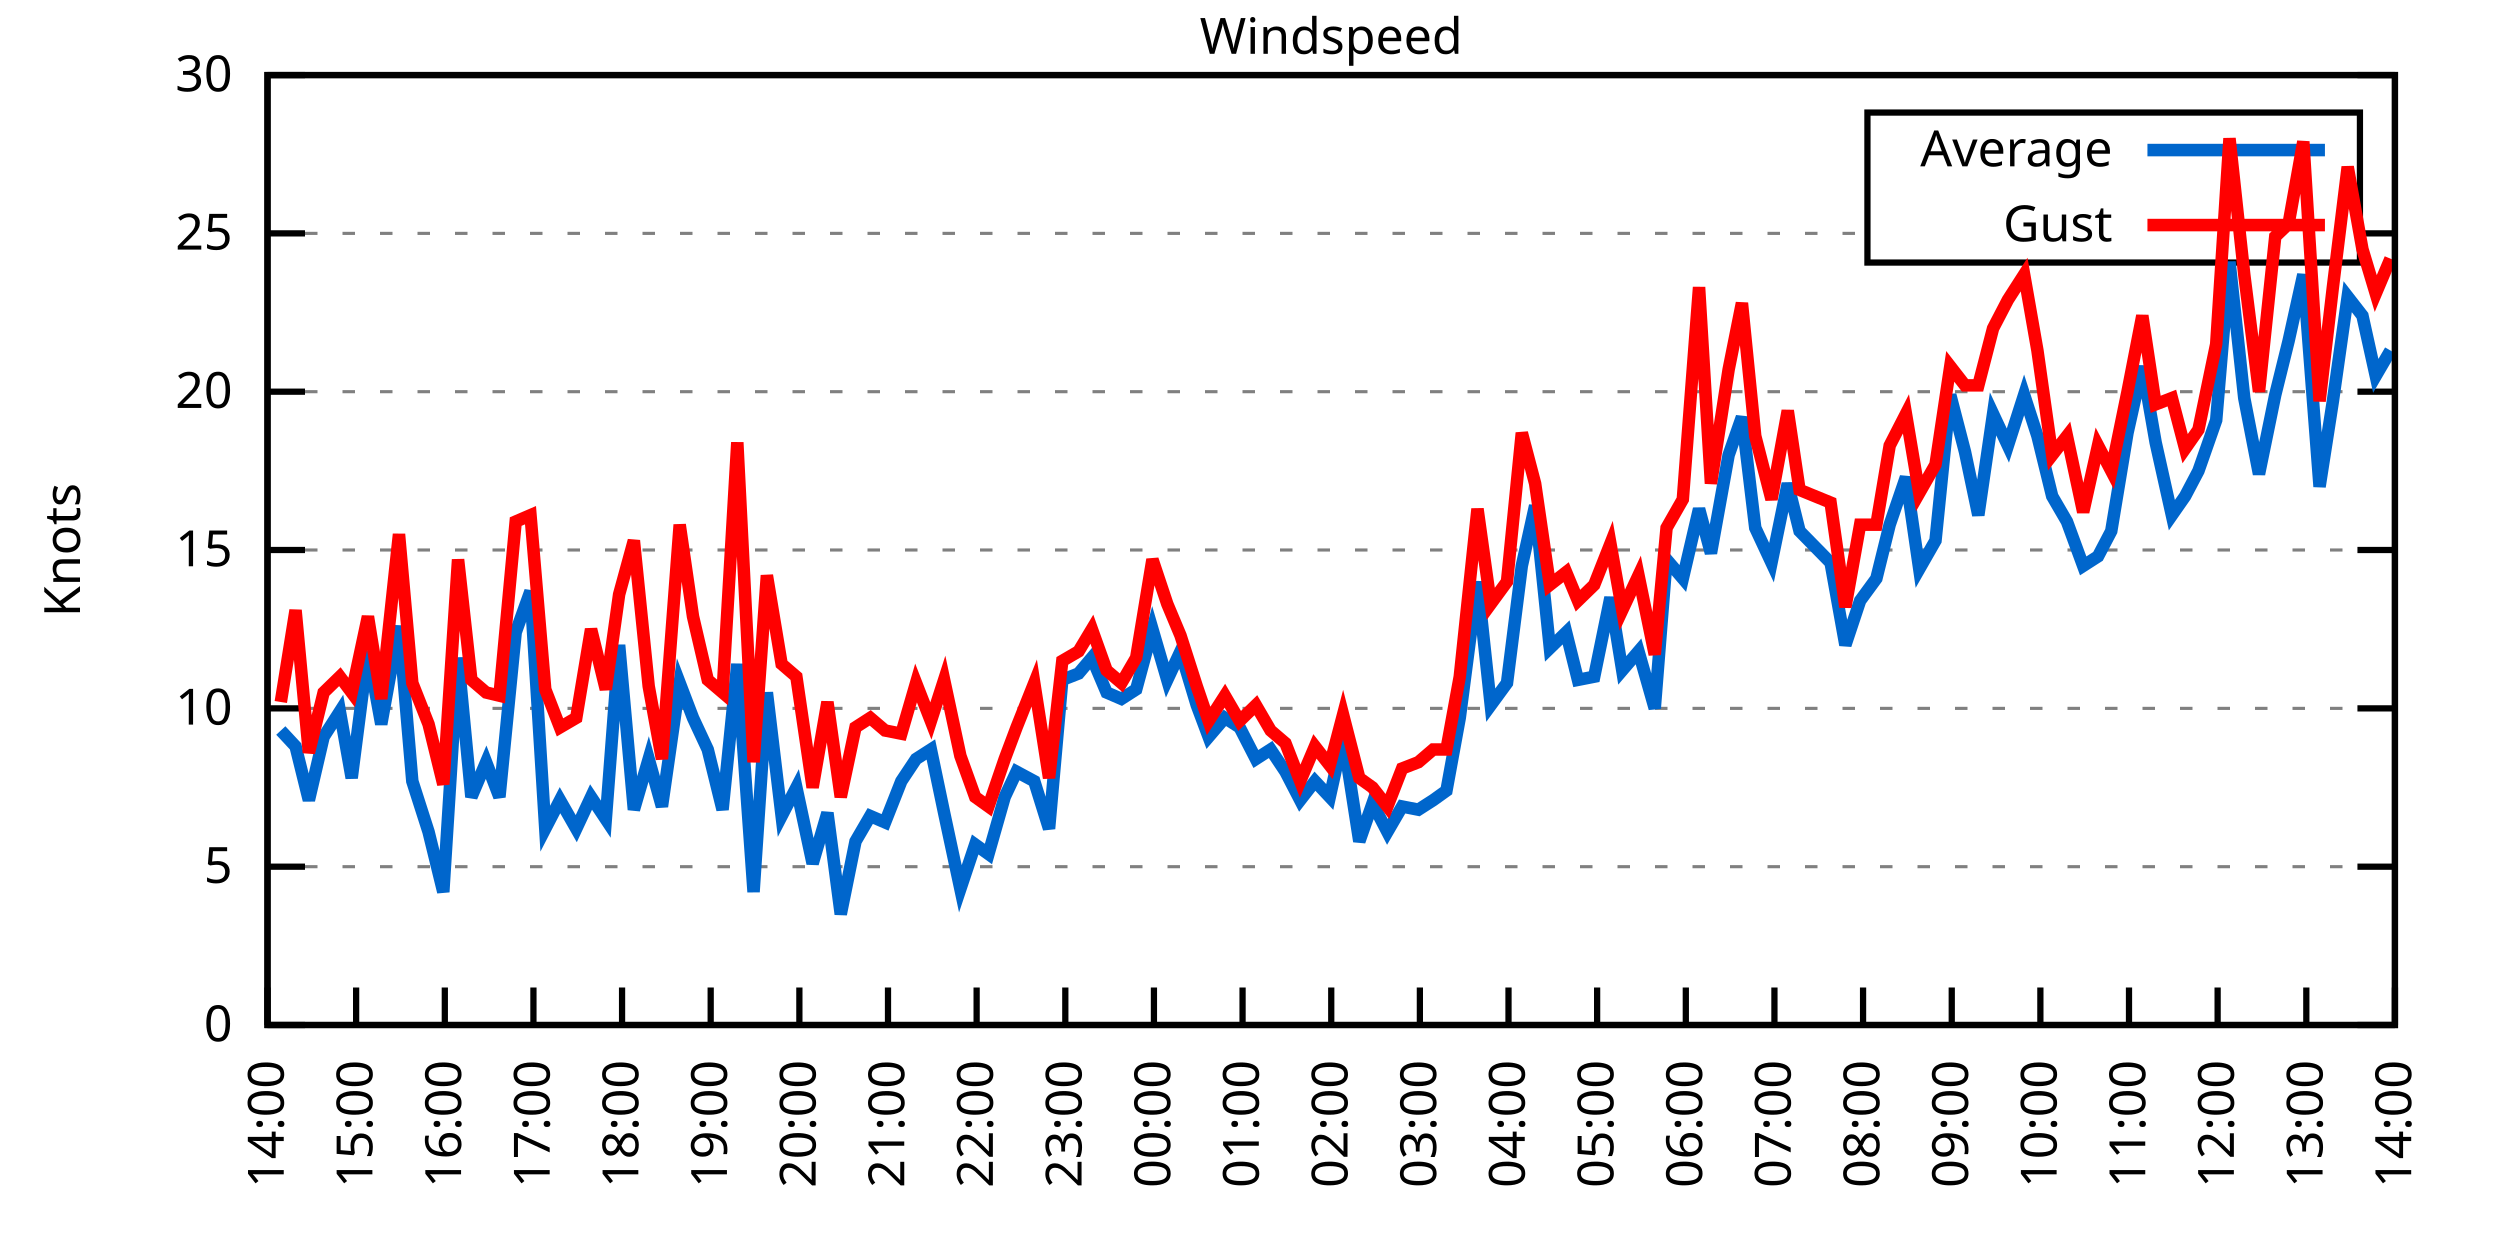
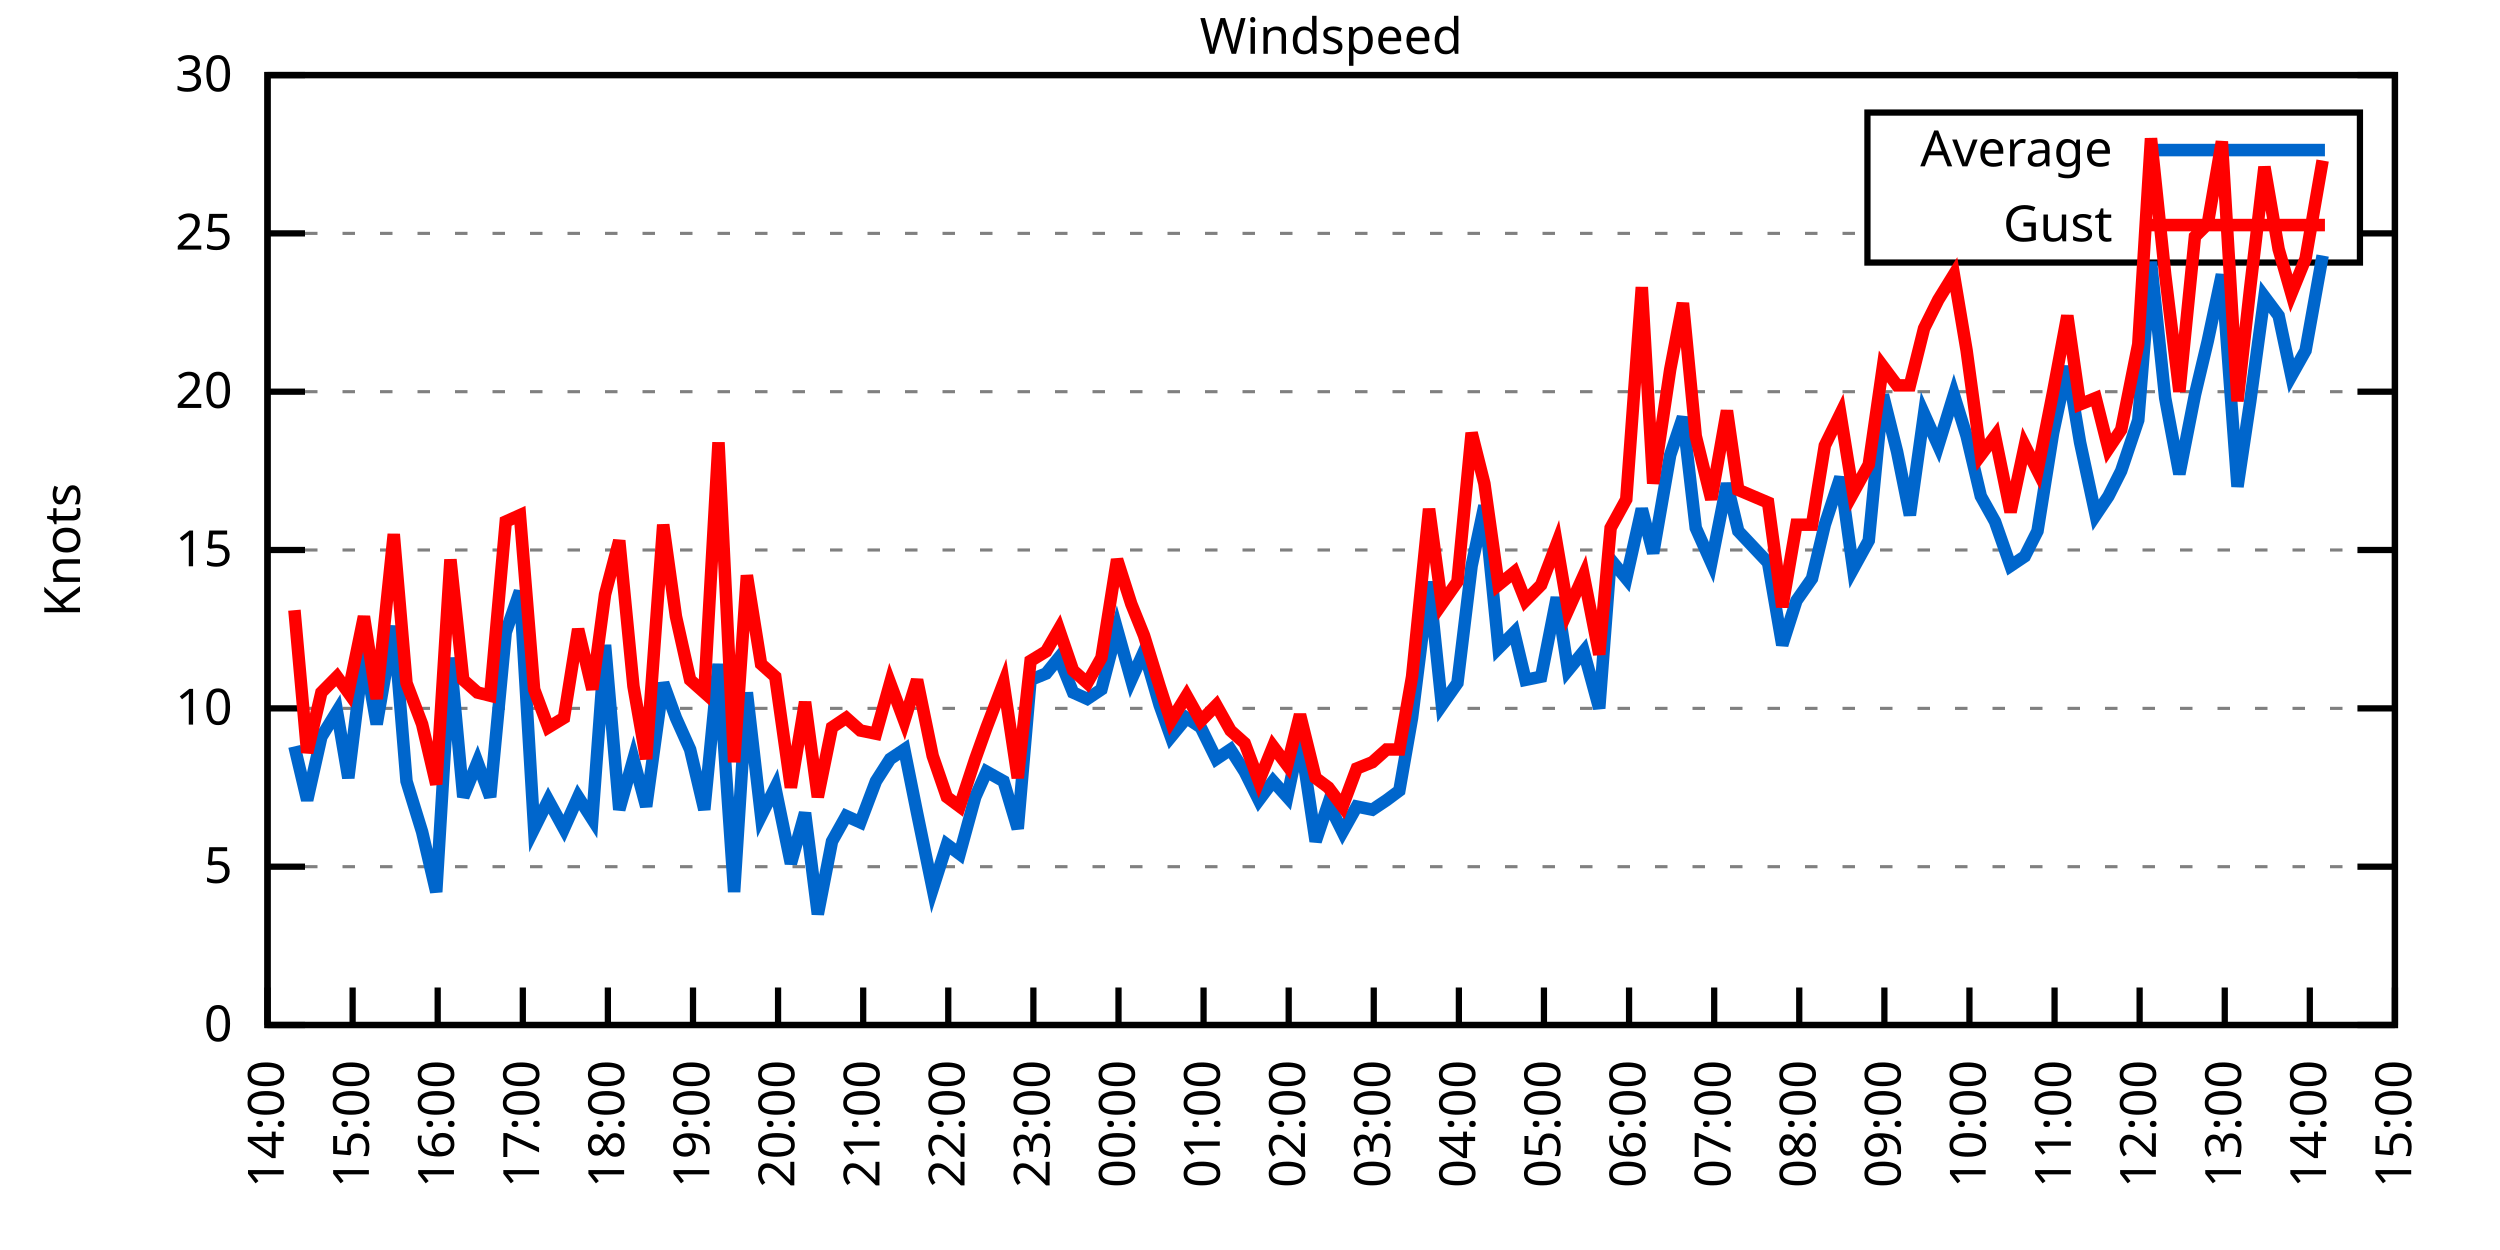
<svg xmlns="http://www.w3.org/2000/svg" xmlns:xlink="http://www.w3.org/1999/xlink" width="400" height="200" viewBox="0 0 400 200">
  <g id="gnuplot_canvas">
    <rect x="0" y="0" width="400" height="200" fill="none" />
    <defs>
      <circle id="gpDot" r="0.5" stroke-width="0.5" stroke="currentColor" />
      <path id="gpPt0" stroke-width="0.333" stroke="currentColor" d="M-1,0 h2 M0,-1 v2" />
      <path id="gpPt1" stroke-width="0.333" stroke="currentColor" d="M-1,-1 L1,1 M1,-1 L-1,1" />
      <path id="gpPt2" stroke-width="0.333" stroke="currentColor" d="M-1,0 L1,0 M0,-1 L0,1 M-1,-1 L1,1 M-1,1 L1,-1" />
      <rect id="gpPt3" stroke-width="0.333" stroke="currentColor" x="-1" y="-1" width="2" height="2" />
      <rect id="gpPt4" stroke-width="0.333" stroke="currentColor" fill="currentColor" x="-1" y="-1" width="2" height="2" />
      <circle id="gpPt5" stroke-width="0.333" stroke="currentColor" cx="0" cy="0" r="1" />
      <use xlink:href="#gpPt5" id="gpPt6" fill="currentColor" stroke="none" />
      <path id="gpPt7" stroke-width="0.333" stroke="currentColor" d="M0,-1.33 L-1.33,0.67 L1.33,0.67 z" />
      <use xlink:href="#gpPt7" id="gpPt8" fill="currentColor" stroke="none" />
      <use xlink:href="#gpPt7" id="gpPt9" stroke="currentColor" transform="rotate(180)" />
      <use xlink:href="#gpPt9" id="gpPt10" fill="currentColor" stroke="none" />
      <use xlink:href="#gpPt3" id="gpPt11" stroke="currentColor" transform="rotate(45)" />
      <use xlink:href="#gpPt11" id="gpPt12" fill="currentColor" stroke="none" />
      <path id="gpPt13" stroke-width="0.333" stroke="currentColor" d="M0,1.330 L1.265,0.411 L0.782,-1.067 L-0.782,-1.076 L-1.265,0.411 z" />
      <use xlink:href="#gpPt13" id="gpPt14" fill="currentColor" stroke="none" />
      <filter id="textbox" filterUnits="objectBoundingBox" x="0" y="0" height="1" width="1">
        <feFlood flood-color="white" flood-opacity="1" result="bgnd" />
        <feComposite in="SourceGraphic" in2="bgnd" operator="atop" />
      </filter>
      <filter id="greybox" filterUnits="objectBoundingBox" x="0" y="0" height="1" width="1">
        <feFlood flood-color="lightgrey" flood-opacity="1" result="grey" />
        <feComposite in="SourceGraphic" in2="grey" operator="atop" />
      </filter>
    </defs>
    <g fill="none" color="white" stroke="currentColor" stroke-width="1.00" stroke-linecap="butt" stroke-linejoin="miter">
</g>
    <g fill="none" color="black" stroke="currentColor" stroke-width="1.00" stroke-linecap="butt" stroke-linejoin="miter">
      <g stroke="none" shape-rendering="crispEdges">
        <polygon fill="rgb(255, 255, 255)" points="42.80,164.00 383.18,164.00 383.18,12.02 42.80,12.02 " />
      </g>
    </g>
    <g fill="none" color="black" stroke="currentColor" stroke-width="1.00" stroke-linecap="butt" stroke-linejoin="miter">
</g>
    <g fill="none" color="black" stroke="black" stroke-width="0.50" stroke-linecap="butt" stroke-linejoin="miter">
</g>
    <g fill="none" color="gray" stroke="currentColor" stroke-width="0.50" stroke-linecap="butt" stroke-linejoin="miter">
      <path stroke="gray" stroke-dasharray="2,4" class="gridline" d="M42.80,164.00 L383.19,164.00  " />
    </g>
    <g fill="none" color="gray" stroke="gray" stroke-width="1.00" stroke-linecap="butt" stroke-linejoin="miter">
</g>
    <g fill="none" color="black" stroke="currentColor" stroke-width="1.00" stroke-linecap="butt" stroke-linejoin="miter">
      <path stroke="black" d="M42.80,164.00 L48.80,164.00 M383.19,164.00 L377.19,164.00  " />
      <g transform="translate(37.20,166.60)" stroke="none" fill="black" font-family="Sans" font-size="8.00" text-anchor="end">
        <text>
          <tspan font-family="Sans"> 0</tspan>
        </text>
      </g>
    </g>
    <g fill="none" color="black" stroke="currentColor" stroke-width="1.00" stroke-linecap="butt" stroke-linejoin="miter">
</g>
    <g fill="none" color="black" stroke="black" stroke-width="0.50" stroke-linecap="butt" stroke-linejoin="miter">
</g>
    <g fill="none" color="gray" stroke="currentColor" stroke-width="0.50" stroke-linecap="butt" stroke-linejoin="miter">
      <path stroke="gray" stroke-dasharray="2,4" class="gridline" d="M42.80,138.67 L383.19,138.67  " />
    </g>
    <g fill="none" color="gray" stroke="gray" stroke-width="1.00" stroke-linecap="butt" stroke-linejoin="miter">
</g>
    <g fill="none" color="black" stroke="currentColor" stroke-width="1.00" stroke-linecap="butt" stroke-linejoin="miter">
      <path stroke="black" d="M42.80,138.67 L48.80,138.67 M383.19,138.67 L377.19,138.67  " />
      <g transform="translate(37.20,141.27)" stroke="none" fill="black" font-family="Sans" font-size="8.00" text-anchor="end">
        <text>
          <tspan font-family="Sans"> 5</tspan>
        </text>
      </g>
    </g>
    <g fill="none" color="black" stroke="currentColor" stroke-width="1.00" stroke-linecap="butt" stroke-linejoin="miter">
</g>
    <g fill="none" color="black" stroke="black" stroke-width="0.50" stroke-linecap="butt" stroke-linejoin="miter">
</g>
    <g fill="none" color="gray" stroke="currentColor" stroke-width="0.50" stroke-linecap="butt" stroke-linejoin="miter">
      <path stroke="gray" stroke-dasharray="2,4" class="gridline" d="M42.80,113.34 L383.19,113.34  " />
    </g>
    <g fill="none" color="gray" stroke="gray" stroke-width="1.00" stroke-linecap="butt" stroke-linejoin="miter">
</g>
    <g fill="none" color="black" stroke="currentColor" stroke-width="1.00" stroke-linecap="butt" stroke-linejoin="miter">
      <path stroke="black" d="M42.80,113.34 L48.80,113.34 M383.19,113.34 L377.19,113.34  " />
      <g transform="translate(37.20,115.94)" stroke="none" fill="black" font-family="Sans" font-size="8.00" text-anchor="end">
        <text>
          <tspan font-family="Sans"> 10</tspan>
        </text>
      </g>
    </g>
    <g fill="none" color="black" stroke="currentColor" stroke-width="1.00" stroke-linecap="butt" stroke-linejoin="miter">
</g>
    <g fill="none" color="black" stroke="black" stroke-width="0.50" stroke-linecap="butt" stroke-linejoin="miter">
</g>
    <g fill="none" color="gray" stroke="currentColor" stroke-width="0.50" stroke-linecap="butt" stroke-linejoin="miter">
      <path stroke="gray" stroke-dasharray="2,4" class="gridline" d="M42.80,88.00 L383.19,88.00  " />
    </g>
    <g fill="none" color="gray" stroke="gray" stroke-width="1.00" stroke-linecap="butt" stroke-linejoin="miter">
</g>
    <g fill="none" color="black" stroke="currentColor" stroke-width="1.00" stroke-linecap="butt" stroke-linejoin="miter">
      <path stroke="black" d="M42.80,88.00 L48.80,88.00 M383.19,88.00 L377.19,88.00  " />
      <g transform="translate(37.20,90.60)" stroke="none" fill="black" font-family="Sans" font-size="8.00" text-anchor="end">
        <text>
          <tspan font-family="Sans"> 15</tspan>
        </text>
      </g>
    </g>
    <g fill="none" color="black" stroke="currentColor" stroke-width="1.00" stroke-linecap="butt" stroke-linejoin="miter">
</g>
    <g fill="none" color="black" stroke="black" stroke-width="0.50" stroke-linecap="butt" stroke-linejoin="miter">
</g>
    <g fill="none" color="gray" stroke="currentColor" stroke-width="0.50" stroke-linecap="butt" stroke-linejoin="miter">
      <path stroke="gray" stroke-dasharray="2,4" class="gridline" d="M42.80,62.67 L383.19,62.67  " />
    </g>
    <g fill="none" color="gray" stroke="gray" stroke-width="1.00" stroke-linecap="butt" stroke-linejoin="miter">
</g>
    <g fill="none" color="black" stroke="currentColor" stroke-width="1.00" stroke-linecap="butt" stroke-linejoin="miter">
      <path stroke="black" d="M42.80,62.67 L48.80,62.67 M383.19,62.67 L377.19,62.67  " />
      <g transform="translate(37.20,65.27)" stroke="none" fill="black" font-family="Sans" font-size="8.00" text-anchor="end">
        <text>
          <tspan font-family="Sans"> 20</tspan>
        </text>
      </g>
    </g>
    <g fill="none" color="black" stroke="currentColor" stroke-width="1.00" stroke-linecap="butt" stroke-linejoin="miter">
</g>
    <g fill="none" color="black" stroke="black" stroke-width="0.50" stroke-linecap="butt" stroke-linejoin="miter">
</g>
    <g fill="none" color="gray" stroke="currentColor" stroke-width="0.50" stroke-linecap="butt" stroke-linejoin="miter">
      <path stroke="gray" stroke-dasharray="2,4" class="gridline" d="M42.80,37.34 L298.79,37.34 M377.59,37.34 L383.19,37.34  " />
    </g>
    <g fill="none" color="gray" stroke="gray" stroke-width="1.00" stroke-linecap="butt" stroke-linejoin="miter">
</g>
    <g fill="none" color="black" stroke="currentColor" stroke-width="1.00" stroke-linecap="butt" stroke-linejoin="miter">
      <path stroke="black" d="M42.80,37.34 L48.80,37.34 M383.19,37.34 L377.19,37.34  " />
      <g transform="translate(37.20,39.94)" stroke="none" fill="black" font-family="Sans" font-size="8.00" text-anchor="end">
        <text>
          <tspan font-family="Sans"> 25</tspan>
        </text>
      </g>
    </g>
    <g fill="none" color="black" stroke="currentColor" stroke-width="1.00" stroke-linecap="butt" stroke-linejoin="miter">
</g>
    <g fill="none" color="black" stroke="black" stroke-width="0.50" stroke-linecap="butt" stroke-linejoin="miter">
</g>
    <g fill="none" color="gray" stroke="currentColor" stroke-width="0.50" stroke-linecap="butt" stroke-linejoin="miter">
      <path stroke="gray" stroke-dasharray="2,4" class="gridline" d="M42.80,12.01 L383.19,12.01  " />
    </g>
    <g fill="none" color="gray" stroke="gray" stroke-width="1.00" stroke-linecap="butt" stroke-linejoin="miter">
</g>
    <g fill="none" color="black" stroke="currentColor" stroke-width="1.00" stroke-linecap="butt" stroke-linejoin="miter">
      <path stroke="black" d="M42.80,12.01 L48.80,12.01 M383.19,12.01 L377.19,12.01  " />
      <g transform="translate(37.20,14.61)" stroke="none" fill="black" font-family="Sans" font-size="8.00" text-anchor="end">
        <text>
          <tspan font-family="Sans"> 30</tspan>
        </text>
      </g>
    </g>
    <g fill="none" color="black" stroke="currentColor" stroke-width="1.00" stroke-linecap="butt" stroke-linejoin="miter">
      <path stroke="black" d="M42.80,164.00 L42.80,158.00  " />
      <g transform="translate(45.40,169.60) rotate(270.00)" stroke="none" fill="black" font-family="Sans" font-size="8.00" text-anchor="end">
        <text>
          <tspan font-family="Sans">14:00</tspan>
        </text>
      </g>
    </g>
    <g fill="none" color="black" stroke="currentColor" stroke-width="1.00" stroke-linecap="butt" stroke-linejoin="miter">
-       <path stroke="black" d="M56.98,164.00 L56.98,158.00  " />
-       <g transform="translate(59.58,169.60) rotate(270.00)" stroke="none" fill="black" font-family="Sans" font-size="8.00" text-anchor="end">
+       <path stroke="black" d="M56.42,164.00 L56.42,158.00  " />
+       <g transform="translate(59.02,169.60) rotate(270.00)" stroke="none" fill="black" font-family="Sans" font-size="8.00" text-anchor="end">
        <text>
          <tspan font-family="Sans">15:00</tspan>
        </text>
      </g>
    </g>
    <g fill="none" color="black" stroke="currentColor" stroke-width="1.00" stroke-linecap="butt" stroke-linejoin="miter">
-       <path stroke="black" d="M71.17,164.00 L71.17,158.00  " />
-       <g transform="translate(73.77,169.60) rotate(270.00)" stroke="none" fill="black" font-family="Sans" font-size="8.00" text-anchor="end">
+       <path stroke="black" d="M70.03,164.00 L70.03,158.00  " />
+       <g transform="translate(72.63,169.60) rotate(270.00)" stroke="none" fill="black" font-family="Sans" font-size="8.00" text-anchor="end">
        <text>
          <tspan font-family="Sans">16:00</tspan>
        </text>
      </g>
    </g>
    <g fill="none" color="black" stroke="currentColor" stroke-width="1.00" stroke-linecap="butt" stroke-linejoin="miter">
-       <path stroke="black" d="M85.35,164.00 L85.35,158.00  " />
-       <g transform="translate(87.95,169.60) rotate(270.00)" stroke="none" fill="black" font-family="Sans" font-size="8.00" text-anchor="end">
+       <path stroke="black" d="M83.65,164.00 L83.65,158.00  " />
+       <g transform="translate(86.25,169.60) rotate(270.00)" stroke="none" fill="black" font-family="Sans" font-size="8.00" text-anchor="end">
        <text>
          <tspan font-family="Sans">17:00</tspan>
        </text>
      </g>
    </g>
    <g fill="none" color="black" stroke="currentColor" stroke-width="1.00" stroke-linecap="butt" stroke-linejoin="miter">
-       <path stroke="black" d="M99.53,164.00 L99.53,158.00  " />
-       <g transform="translate(102.13,169.60) rotate(270.00)" stroke="none" fill="black" font-family="Sans" font-size="8.00" text-anchor="end">
+       <path stroke="black" d="M97.26,164.00 L97.26,158.00  " />
+       <g transform="translate(99.86,169.60) rotate(270.00)" stroke="none" fill="black" font-family="Sans" font-size="8.00" text-anchor="end">
        <text>
          <tspan font-family="Sans">18:00</tspan>
        </text>
      </g>
    </g>
    <g fill="none" color="black" stroke="currentColor" stroke-width="1.00" stroke-linecap="butt" stroke-linejoin="miter">
-       <path stroke="black" d="M113.71,164.00 L113.71,158.00  " />
-       <g transform="translate(116.31,169.60) rotate(270.00)" stroke="none" fill="black" font-family="Sans" font-size="8.00" text-anchor="end">
+       <path stroke="black" d="M110.88,164.00 L110.88,158.00  " />
+       <g transform="translate(113.48,169.60) rotate(270.00)" stroke="none" fill="black" font-family="Sans" font-size="8.00" text-anchor="end">
        <text>
          <tspan font-family="Sans">19:00</tspan>
        </text>
      </g>
    </g>
    <g fill="none" color="black" stroke="currentColor" stroke-width="1.00" stroke-linecap="butt" stroke-linejoin="miter">
-       <path stroke="black" d="M127.90,164.00 L127.90,158.00  " />
-       <g transform="translate(130.50,169.60) rotate(270.00)" stroke="none" fill="black" font-family="Sans" font-size="8.00" text-anchor="end">
+       <path stroke="black" d="M124.49,164.00 L124.49,158.00  " />
+       <g transform="translate(127.09,169.60) rotate(270.00)" stroke="none" fill="black" font-family="Sans" font-size="8.00" text-anchor="end">
        <text>
          <tspan font-family="Sans">20:00</tspan>
        </text>
      </g>
    </g>
    <g fill="none" color="black" stroke="currentColor" stroke-width="1.00" stroke-linecap="butt" stroke-linejoin="miter">
-       <path stroke="black" d="M142.08,164.00 L142.08,158.00  " />
-       <g transform="translate(144.68,169.60) rotate(270.00)" stroke="none" fill="black" font-family="Sans" font-size="8.00" text-anchor="end">
+       <path stroke="black" d="M138.11,164.00 L138.11,158.00  " />
+       <g transform="translate(140.71,169.60) rotate(270.00)" stroke="none" fill="black" font-family="Sans" font-size="8.00" text-anchor="end">
        <text>
          <tspan font-family="Sans">21:00</tspan>
        </text>
      </g>
    </g>
    <g fill="none" color="black" stroke="currentColor" stroke-width="1.00" stroke-linecap="butt" stroke-linejoin="miter">
-       <path stroke="black" d="M156.26,164.00 L156.26,158.00  " />
-       <g transform="translate(158.86,169.60) rotate(270.00)" stroke="none" fill="black" font-family="Sans" font-size="8.00" text-anchor="end">
+       <path stroke="black" d="M151.72,164.00 L151.72,158.00  " />
+       <g transform="translate(154.32,169.60) rotate(270.00)" stroke="none" fill="black" font-family="Sans" font-size="8.00" text-anchor="end">
        <text>
          <tspan font-family="Sans">22:00</tspan>
        </text>
      </g>
    </g>
    <g fill="none" color="black" stroke="currentColor" stroke-width="1.00" stroke-linecap="butt" stroke-linejoin="miter">
-       <path stroke="black" d="M170.45,164.00 L170.45,158.00  " />
-       <g transform="translate(173.05,169.60) rotate(270.00)" stroke="none" fill="black" font-family="Sans" font-size="8.00" text-anchor="end">
+       <path stroke="black" d="M165.34,164.00 L165.34,158.00  " />
+       <g transform="translate(167.94,169.60) rotate(270.00)" stroke="none" fill="black" font-family="Sans" font-size="8.00" text-anchor="end">
        <text>
          <tspan font-family="Sans">23:00</tspan>
        </text>
      </g>
    </g>
    <g fill="none" color="black" stroke="currentColor" stroke-width="1.00" stroke-linecap="butt" stroke-linejoin="miter">
-       <path stroke="black" d="M184.63,164.00 L184.63,158.00  " />
-       <g transform="translate(187.23,169.60) rotate(270.00)" stroke="none" fill="black" font-family="Sans" font-size="8.00" text-anchor="end">
+       <path stroke="black" d="M178.96,164.00 L178.96,158.00  " />
+       <g transform="translate(181.56,169.60) rotate(270.00)" stroke="none" fill="black" font-family="Sans" font-size="8.00" text-anchor="end">
        <text>
          <tspan font-family="Sans">00:00</tspan>
        </text>
      </g>
    </g>
    <g fill="none" color="black" stroke="currentColor" stroke-width="1.00" stroke-linecap="butt" stroke-linejoin="miter">
-       <path stroke="black" d="M198.81,164.00 L198.81,158.00  " />
-       <g transform="translate(201.41,169.60) rotate(270.00)" stroke="none" fill="black" font-family="Sans" font-size="8.00" text-anchor="end">
+       <path stroke="black" d="M192.57,164.00 L192.57,158.00  " />
+       <g transform="translate(195.17,169.60) rotate(270.00)" stroke="none" fill="black" font-family="Sans" font-size="8.00" text-anchor="end">
        <text>
          <tspan font-family="Sans">01:00</tspan>
        </text>
      </g>
    </g>
    <g fill="none" color="black" stroke="currentColor" stroke-width="1.00" stroke-linecap="butt" stroke-linejoin="miter">
-       <path stroke="black" d="M213.00,164.00 L213.00,158.00  " />
-       <g transform="translate(215.60,169.60) rotate(270.00)" stroke="none" fill="black" font-family="Sans" font-size="8.00" text-anchor="end">
+       <path stroke="black" d="M206.19,164.00 L206.19,158.00  " />
+       <g transform="translate(208.79,169.60) rotate(270.00)" stroke="none" fill="black" font-family="Sans" font-size="8.00" text-anchor="end">
        <text>
          <tspan font-family="Sans">02:00</tspan>
        </text>
      </g>
    </g>
    <g fill="none" color="black" stroke="currentColor" stroke-width="1.00" stroke-linecap="butt" stroke-linejoin="miter">
-       <path stroke="black" d="M227.18,164.00 L227.18,158.00  " />
-       <g transform="translate(229.78,169.60) rotate(270.00)" stroke="none" fill="black" font-family="Sans" font-size="8.00" text-anchor="end">
+       <path stroke="black" d="M219.80,164.00 L219.80,158.00  " />
+       <g transform="translate(222.40,169.60) rotate(270.00)" stroke="none" fill="black" font-family="Sans" font-size="8.00" text-anchor="end">
        <text>
          <tspan font-family="Sans">03:00</tspan>
        </text>
      </g>
    </g>
    <g fill="none" color="black" stroke="currentColor" stroke-width="1.00" stroke-linecap="butt" stroke-linejoin="miter">
-       <path stroke="black" d="M241.36,164.00 L241.36,158.00  " />
-       <g transform="translate(243.96,169.60) rotate(270.00)" stroke="none" fill="black" font-family="Sans" font-size="8.00" text-anchor="end">
+       <path stroke="black" d="M233.42,164.00 L233.42,158.00  " />
+       <g transform="translate(236.02,169.60) rotate(270.00)" stroke="none" fill="black" font-family="Sans" font-size="8.00" text-anchor="end">
        <text>
          <tspan font-family="Sans">04:00</tspan>
        </text>
      </g>
    </g>
    <g fill="none" color="black" stroke="currentColor" stroke-width="1.00" stroke-linecap="butt" stroke-linejoin="miter">
-       <path stroke="black" d="M255.54,164.00 L255.54,158.00  " />
-       <g transform="translate(258.14,169.60) rotate(270.00)" stroke="none" fill="black" font-family="Sans" font-size="8.00" text-anchor="end">
+       <path stroke="black" d="M247.03,164.00 L247.03,158.00  " />
+       <g transform="translate(249.63,169.60) rotate(270.00)" stroke="none" fill="black" font-family="Sans" font-size="8.00" text-anchor="end">
        <text>
          <tspan font-family="Sans">05:00</tspan>
        </text>
      </g>
    </g>
    <g fill="none" color="black" stroke="currentColor" stroke-width="1.00" stroke-linecap="butt" stroke-linejoin="miter">
-       <path stroke="black" d="M269.73,164.00 L269.73,158.00  " />
-       <g transform="translate(272.33,169.60) rotate(270.00)" stroke="none" fill="black" font-family="Sans" font-size="8.00" text-anchor="end">
+       <path stroke="black" d="M260.65,164.00 L260.65,158.00  " />
+       <g transform="translate(263.25,169.60) rotate(270.00)" stroke="none" fill="black" font-family="Sans" font-size="8.00" text-anchor="end">
        <text>
          <tspan font-family="Sans">06:00</tspan>
        </text>
      </g>
    </g>
    <g fill="none" color="black" stroke="currentColor" stroke-width="1.00" stroke-linecap="butt" stroke-linejoin="miter">
-       <path stroke="black" d="M283.91,164.00 L283.91,158.00  " />
-       <g transform="translate(286.51,169.60) rotate(270.00)" stroke="none" fill="black" font-family="Sans" font-size="8.00" text-anchor="end">
+       <path stroke="black" d="M274.27,164.00 L274.27,158.00  " />
+       <g transform="translate(276.87,169.60) rotate(270.00)" stroke="none" fill="black" font-family="Sans" font-size="8.00" text-anchor="end">
        <text>
          <tspan font-family="Sans">07:00</tspan>
        </text>
      </g>
    </g>
    <g fill="none" color="black" stroke="currentColor" stroke-width="1.00" stroke-linecap="butt" stroke-linejoin="miter">
-       <path stroke="black" d="M298.09,164.00 L298.09,158.00  " />
-       <g transform="translate(300.69,169.60) rotate(270.00)" stroke="none" fill="black" font-family="Sans" font-size="8.00" text-anchor="end">
+       <path stroke="black" d="M287.88,164.00 L287.88,158.00  " />
+       <g transform="translate(290.48,169.60) rotate(270.00)" stroke="none" fill="black" font-family="Sans" font-size="8.00" text-anchor="end">
        <text>
          <tspan font-family="Sans">08:00</tspan>
        </text>
      </g>
    </g>
    <g fill="none" color="black" stroke="currentColor" stroke-width="1.00" stroke-linecap="butt" stroke-linejoin="miter">
-       <path stroke="black" d="M312.28,164.00 L312.28,158.00  " />
-       <g transform="translate(314.88,169.60) rotate(270.00)" stroke="none" fill="black" font-family="Sans" font-size="8.00" text-anchor="end">
+       <path stroke="black" d="M301.50,164.00 L301.50,158.00  " />
+       <g transform="translate(304.10,169.60) rotate(270.00)" stroke="none" fill="black" font-family="Sans" font-size="8.00" text-anchor="end">
        <text>
          <tspan font-family="Sans">09:00</tspan>
        </text>
      </g>
    </g>
    <g fill="none" color="black" stroke="currentColor" stroke-width="1.00" stroke-linecap="butt" stroke-linejoin="miter">
-       <path stroke="black" d="M326.46,164.00 L326.46,158.00  " />
-       <g transform="translate(329.06,169.60) rotate(270.00)" stroke="none" fill="black" font-family="Sans" font-size="8.00" text-anchor="end">
+       <path stroke="black" d="M315.11,164.00 L315.11,158.00  " />
+       <g transform="translate(317.71,169.60) rotate(270.00)" stroke="none" fill="black" font-family="Sans" font-size="8.00" text-anchor="end">
        <text>
          <tspan font-family="Sans">10:00</tspan>
        </text>
      </g>
    </g>
    <g fill="none" color="black" stroke="currentColor" stroke-width="1.00" stroke-linecap="butt" stroke-linejoin="miter">
-       <path stroke="black" d="M340.64,164.00 L340.64,158.00  " />
-       <g transform="translate(343.24,169.60) rotate(270.00)" stroke="none" fill="black" font-family="Sans" font-size="8.00" text-anchor="end">
+       <path stroke="black" d="M328.73,164.00 L328.73,158.00  " />
+       <g transform="translate(331.33,169.60) rotate(270.00)" stroke="none" fill="black" font-family="Sans" font-size="8.00" text-anchor="end">
        <text>
          <tspan font-family="Sans">11:00</tspan>
        </text>
      </g>
    </g>
    <g fill="none" color="black" stroke="currentColor" stroke-width="1.00" stroke-linecap="butt" stroke-linejoin="miter">
-       <path stroke="black" d="M354.82,164.00 L354.82,158.00  " />
-       <g transform="translate(357.42,169.60) rotate(270.00)" stroke="none" fill="black" font-family="Sans" font-size="8.00" text-anchor="end">
+       <path stroke="black" d="M342.34,164.00 L342.34,158.00  " />
+       <g transform="translate(344.94,169.60) rotate(270.00)" stroke="none" fill="black" font-family="Sans" font-size="8.00" text-anchor="end">
        <text>
          <tspan font-family="Sans">12:00</tspan>
        </text>
      </g>
    </g>
    <g fill="none" color="black" stroke="currentColor" stroke-width="1.00" stroke-linecap="butt" stroke-linejoin="miter">
-       <path stroke="black" d="M369.01,164.00 L369.01,158.00  " />
-       <g transform="translate(371.61,169.60) rotate(270.00)" stroke="none" fill="black" font-family="Sans" font-size="8.00" text-anchor="end">
+       <path stroke="black" d="M355.96,164.00 L355.96,158.00  " />
+       <g transform="translate(358.56,169.60) rotate(270.00)" stroke="none" fill="black" font-family="Sans" font-size="8.00" text-anchor="end">
        <text>
          <tspan font-family="Sans">13:00</tspan>
+         </text>
+       </g>
+     </g>
+     <g fill="none" color="black" stroke="currentColor" stroke-width="1.00" stroke-linecap="butt" stroke-linejoin="miter">
+       <path stroke="black" d="M369.57,164.00 L369.57,158.00  " />
+       <g transform="translate(372.17,169.60) rotate(270.00)" stroke="none" fill="black" font-family="Sans" font-size="8.00" text-anchor="end">
+         <text>
+           <tspan font-family="Sans">14:00</tspan>
        </text>
      </g>
    </g>
    <g fill="none" color="black" stroke="currentColor" stroke-width="1.00" stroke-linecap="butt" stroke-linejoin="miter">
      <path stroke="black" d="M383.19,164.00 L383.19,158.00  " />
      <g transform="translate(385.79,169.60) rotate(270.00)" stroke="none" fill="black" font-family="Sans" font-size="8.00" text-anchor="end">
        <text>
-           <tspan font-family="Sans">14:00</tspan>
+           <tspan font-family="Sans">15:00</tspan>
        </text>
      </g>
    </g>
    <g fill="none" color="black" stroke="currentColor" stroke-width="1.00" stroke-linecap="butt" stroke-linejoin="miter">
</g>
    <g fill="none" color="black" stroke="currentColor" stroke-width="1.00" stroke-linecap="butt" stroke-linejoin="miter">
      <path stroke="black" d="M42.80,12.01 L42.80,164.00 L383.19,164.00 L383.19,12.01 L42.80,12.01 Z  " />
    </g>
    <g fill="none" color="black" stroke="currentColor" stroke-width="1.00" stroke-linecap="butt" stroke-linejoin="miter">
</g>
    <g fill="none" color="black" stroke="currentColor" stroke-width="1.00" stroke-linecap="butt" stroke-linejoin="miter">
      <path stroke="black" d="M298.79,42.01 L298.79,18.01 L377.59,18.01 L377.59,42.01 L298.79,42.01 Z  " />
    </g>
    <g id="Windspeed_plot_1">
      <g fill="none" color="white" stroke="black" stroke-width="2.00" stroke-linecap="butt" stroke-linejoin="miter">
</g>
      <g fill="none" color="black" stroke="currentColor" stroke-width="2.00" stroke-linecap="butt" stroke-linejoin="miter">
        <g transform="translate(337.99,26.61)" stroke="none" fill="black" font-family="Sans" font-size="8.00" text-anchor="end">
          <text>
            <tspan font-family="Sans">Average</tspan>
          </text>
        </g>
      </g>
      <g fill="none" color="black" stroke="currentColor" stroke-width="2.00" stroke-linecap="butt" stroke-linejoin="miter">
-         <path stroke="rgb(  0, 102, 204)" d="M343.59,24.01 L371.99,24.01 M44.93,116.88 L47.29,119.42 L49.42,128.03 L51.78,117.90 L54.38,113.84 L56.27,124.48   L58.87,104.22 L61.00,115.87 L63.84,100.16 L65.97,124.99 L68.57,133.10 L70.93,142.72 L73.29,105.23 L75.42,127.52   L77.78,121.95 L79.91,127.52 L82.51,101.18 L84.88,94.59 L87.24,132.59 L89.60,128.03 L92.20,132.59 L94.57,127.52   L96.93,131.07 L99.06,103.20 L101.42,129.55 L103.79,121.44 L105.91,129.04 L108.75,109.28 L110.88,114.86 L113.24,119.92   L115.61,129.55 L117.97,106.24 L120.57,142.72 L122.70,110.80 L125.06,130.56 L127.42,126.00 L130.02,138.16 L132.39,130.06   L134.52,146.27 L136.88,134.62 L139.24,130.56 L141.61,131.58 L144.21,124.99 L146.57,121.44 L148.94,119.92 L151.06,130.06   L153.66,142.21 L156.03,135.12 L158.15,136.64 L160.75,127.52 L162.65,123.47 L165.48,124.99 L167.85,132.59 L169.97,108.78   L172.57,107.76 L174.70,105.23 L177.06,110.80 L179.43,111.82 L181.79,110.30 L184.39,100.67 L186.76,108.78 L188.88,104.22   L191.48,112.83 L193.38,117.90 L195.98,114.86 L198.34,116.38 L200.94,121.44 L203.30,119.92 L205.67,123.47 L208.03,128.03   L210.39,124.99 L212.76,127.52 L214.89,117.90 L217.49,134.62 L219.61,128.54 L221.98,133.10 L224.34,129.04 L226.94,129.55   L229.31,128.03 L231.43,126.51 L233.56,114.86 L236.40,93.07 L238.52,112.83 L241.12,109.28 L243.49,90.54 L245.62,80.91   L247.98,103.71 L250.58,101.18 L252.47,108.78 L255.07,108.27 L257.67,95.60 L259.56,107.26 L262.16,104.22 L264.76,113.34   L266.65,89.52 L269.25,92.56 L271.85,81.42 L273.75,88.51 L276.58,72.81 L278.71,66.73 L280.84,84.46 L283.44,90.03   L286.04,77.37 L287.93,84.97 L292.89,90.03 L295.26,103.20 L297.62,96.11 L300.22,92.56 L302.35,83.95 L304.95,76.35   L307.08,91.04 L309.68,86.49 L312.04,63.18 L314.40,72.30 L316.53,82.43 L318.89,66.22 L321.26,71.29 L323.86,63.18   L325.99,69.77 L328.35,79.39 L330.71,83.45 L333.31,90.54 L335.68,89.02 L337.80,84.97 L340.40,69.26 L342.77,58.62   L344.90,70.78 L347.50,82.43 L349.62,79.39 L351.75,75.34 L354.59,67.23 L356.72,41.90 L359.08,63.69 L361.44,75.85   L364.04,63.18 L366.17,54.57 L368.53,43.93 L371.13,77.87 L373.26,64.19 L375.63,47.47 L377.99,50.51 L380.12,60.14   L382.48,56.09  " />
+         <path stroke="rgb(  0, 102, 204)" d="M343.59,24.01 L371.99,24.01 M47.11,119.42 L49.15,128.03 L51.42,117.90 L53.92,113.84 L55.73,124.48 L58.23,104.22   L60.27,115.87 L63.00,100.16 L65.04,124.99 L67.54,133.10 L69.80,142.72 L72.07,105.23 L74.12,127.52 L76.39,121.95   L78.43,127.52 L80.92,101.18 L83.19,94.59 L85.46,132.59 L87.73,128.03 L90.23,132.59 L92.50,127.52 L94.77,131.07   L96.81,103.20 L99.08,129.55 L101.35,121.44 L103.39,129.04 L106.11,109.28 L108.15,114.86 L110.42,119.92 L112.69,129.55   L114.96,106.24 L117.46,142.72 L119.50,110.80 L121.77,130.56 L124.04,126.00 L126.54,138.16 L128.81,130.06 L130.85,146.27   L133.12,134.62 L135.39,130.56 L137.66,131.58 L140.15,124.99 L142.42,121.44 L144.69,119.92 L146.73,130.06 L149.23,142.21   L151.50,135.12 L153.54,136.64 L156.04,127.52 L157.85,123.47 L160.57,124.99 L162.84,132.59 L164.89,108.78 L167.38,107.76   L169.43,105.23 L171.69,110.80 L173.96,111.82 L176.23,110.30 L178.73,100.67 L181.00,108.78 L183.04,104.22 L185.54,112.83   L187.35,117.90 L189.85,114.86 L192.12,116.38 L194.61,121.44 L196.88,119.92 L199.15,123.47 L201.42,128.03 L203.69,124.99   L205.96,127.52 L208.00,117.90 L210.50,134.62 L212.54,128.54 L214.81,133.10 L217.08,129.04 L219.58,129.55 L221.85,128.03   L223.89,126.51 L225.93,114.86 L228.65,93.07 L230.70,112.83 L233.19,109.28 L235.46,90.54 L237.50,80.91 L239.77,103.71   L242.27,101.18 L244.08,108.78 L246.58,108.27 L249.08,95.60 L250.89,107.26 L253.39,104.22 L255.88,113.34 L257.70,89.52   L260.20,92.56 L262.69,81.42 L264.51,88.51 L267.23,72.81 L269.27,66.73 L271.32,84.46 L273.81,90.03 L276.31,77.37   L278.12,84.97 L282.89,90.03 L285.16,103.20 L287.43,96.11 L289.92,92.56 L291.97,83.95 L294.46,76.35 L296.50,91.04   L299.00,86.49 L301.27,63.18 L303.54,72.30 L305.58,82.43 L307.85,66.22 L310.12,71.29 L312.62,63.18 L314.66,69.77   L316.93,79.39 L319.20,83.45 L321.69,90.54 L323.96,89.02 L326.00,84.97 L328.50,69.26 L330.77,58.62 L332.81,70.78   L335.31,82.43 L337.35,79.39 L339.39,75.34 L342.12,67.23 L344.16,41.90 L346.43,63.69 L348.70,75.85 L351.19,63.18   L353.24,54.57 L355.50,43.93 L358.00,77.87 L360.04,64.19 L362.31,47.47 L364.58,50.51 L366.62,60.14 L368.89,56.09   L371.62,40.89  " />
      </g>
    </g>
    <g id="Windspeed_plot_2">
      <g fill="none" color="black" stroke="currentColor" stroke-width="2.00" stroke-linecap="butt" stroke-linejoin="miter">
        <g transform="translate(337.99,38.61)" stroke="none" fill="black" font-family="Sans" font-size="8.00" text-anchor="end">
          <text>
            <tspan font-family="Sans">Gust</tspan>
          </text>
        </g>
      </g>
      <g fill="none" color="black" stroke="currentColor" stroke-width="2.00" stroke-linecap="butt" stroke-linejoin="miter">
-         <path stroke="rgb(255,   0,   0)" d="M343.59,36.01 L371.99,36.01 M44.93,112.32 L47.29,97.63 L49.42,120.43 L51.78,110.80 L54.38,108.27 L56.27,110.80   L58.87,98.64 L61.00,111.82 L63.84,85.47 L65.97,109.28 L68.57,115.87 L70.93,125.50 L73.29,89.52 L75.42,108.78   L77.78,110.80 L79.91,111.31 L82.51,83.45 L84.88,82.43 L87.24,110.30 L89.60,116.38 L92.20,114.86 L94.57,100.67   L96.93,110.30 L99.06,95.10 L101.42,86.49 L103.79,109.79 L105.91,121.44 L108.75,83.95 L110.88,98.64 L113.24,108.78   L115.61,110.80 L117.97,70.78 L120.57,121.95 L122.70,92.06 L125.06,106.24 L127.42,108.27 L130.02,126.00 L132.39,112.32   L134.52,127.52 L136.88,116.38 L139.24,114.86 L141.61,116.88 L144.21,117.39 L146.57,109.28 L148.94,115.36 L151.06,108.78   L153.66,120.94 L156.03,127.52 L158.15,129.04 L160.75,121.44 L162.65,116.38 L165.48,109.28 L167.85,124.48 L169.97,105.74   L172.57,104.22 L174.70,100.67 L177.06,107.26 L179.43,109.28 L181.79,105.23 L184.39,89.52 L186.76,96.62 L188.88,101.68   L191.48,109.79 L193.38,115.36 L195.98,111.31 L198.34,115.36 L200.94,112.83 L203.30,116.88 L205.67,118.91 L208.03,124.99   L210.39,119.42 L212.76,122.46 L214.89,114.35 L217.49,124.48 L219.61,126.00 L221.98,129.04 L224.34,122.96 L226.94,121.95   L229.31,119.92 L231.43,119.92 L233.56,108.27 L236.40,81.42 L238.52,96.62 L241.12,93.07 L243.49,69.26 L245.62,77.37   L247.98,93.58 L250.58,91.55 L252.47,96.11 L255.07,93.58 L257.67,86.99 L259.56,97.63 L262.16,92.06 L264.76,104.72   L266.65,84.46 L269.25,79.90 L271.85,45.95 L273.75,77.37 L276.58,59.13 L278.71,48.49 L280.84,69.77 L283.44,79.90   L286.04,65.71 L287.93,78.38 L292.89,80.41 L295.26,97.12 L297.62,83.95 L300.22,83.95 L302.35,71.29 L304.95,66.22   L307.08,78.89 L309.68,74.33 L312.04,58.62 L314.40,61.66 L316.53,61.66 L318.89,52.54 L321.26,47.98 L323.86,43.93   L325.99,56.09 L328.35,72.81 L330.71,69.77 L333.31,81.93 L335.68,71.29 L337.80,75.34 L340.40,62.67 L342.77,50.51   L344.90,64.70 L347.50,63.69 L349.62,71.79 L351.75,68.75 L354.59,55.07 L356.72,22.14 L359.08,43.93 L361.44,62.67   L364.04,37.85 L366.17,35.82 L368.53,22.65 L371.13,64.19 L373.26,45.95 L375.63,26.70 L377.99,39.87 L380.12,46.97   L382.48,41.39  " />
+         <path stroke="rgb(255,   0,   0)" d="M343.59,36.01 L371.99,36.01 M47.11,97.63 L49.15,120.43 L51.42,110.80 L53.92,108.27 L55.73,110.80 L58.23,98.64   L60.27,111.82 L63.00,85.47 L65.04,109.28 L67.54,115.87 L69.80,125.50 L72.07,89.52 L74.12,108.78 L76.39,110.80   L78.43,111.31 L80.92,83.45 L83.19,82.43 L85.46,110.30 L87.73,116.38 L90.23,114.86 L92.50,100.67 L94.77,110.30   L96.81,95.10 L99.08,86.49 L101.35,109.79 L103.39,121.44 L106.11,83.95 L108.15,98.64 L110.42,108.78 L112.69,110.80   L114.96,70.78 L117.46,121.95 L119.50,92.06 L121.77,106.24 L124.04,108.27 L126.54,126.00 L128.81,112.32 L130.85,127.52   L133.12,116.38 L135.39,114.86 L137.66,116.88 L140.15,117.39 L142.42,109.28 L144.69,115.36 L146.73,108.78 L149.23,120.94   L151.50,127.52 L153.54,129.04 L156.04,121.44 L157.85,116.38 L160.57,109.28 L162.84,124.48 L164.89,105.74 L167.38,104.22   L169.43,100.67 L171.69,107.26 L173.96,109.28 L176.23,105.23 L178.73,89.52 L181.00,96.62 L183.04,101.68 L185.54,109.79   L187.35,115.36 L189.85,111.31 L192.12,115.36 L194.61,112.83 L196.88,116.88 L199.15,118.91 L201.42,124.99 L203.69,119.42   L205.96,122.46 L208.00,114.35 L210.50,124.48 L212.54,126.00 L214.81,129.04 L217.08,122.96 L219.58,121.95 L221.85,119.92   L223.89,119.92 L225.93,108.27 L228.65,81.42 L230.70,96.62 L233.19,93.07 L235.46,69.26 L237.50,77.37 L239.77,93.58   L242.27,91.55 L244.08,96.11 L246.58,93.58 L249.08,86.99 L250.89,97.63 L253.39,92.06 L255.88,104.72 L257.70,84.46   L260.20,79.90 L262.69,45.95 L264.51,77.37 L267.23,59.13 L269.27,48.49 L271.32,69.77 L273.81,79.90 L276.31,65.71   L278.12,78.38 L282.89,80.41 L285.16,97.12 L287.43,83.95 L289.92,83.95 L291.97,71.29 L294.46,66.22 L296.50,78.89   L299.00,74.33 L301.27,58.62 L303.54,61.66 L305.58,61.66 L307.85,52.54 L310.12,47.98 L312.62,43.93 L314.66,56.09   L316.93,72.81 L319.20,69.77 L321.69,81.93 L323.96,71.29 L326.00,75.34 L328.50,62.67 L330.77,50.51 L332.81,64.70   L335.31,63.69 L337.35,71.79 L339.39,68.75 L342.12,55.07 L344.16,22.14 L346.43,43.93 L348.70,62.67 L351.19,37.85   L353.24,35.82 L355.50,22.65 L358.00,64.19 L360.04,45.95 L362.31,26.70 L364.58,39.87 L366.62,46.97 L368.89,41.39   L371.62,25.69  " />
      </g>
    </g>
    <g fill="none" color="black" stroke="currentColor" stroke-width="2.00" stroke-linecap="butt" stroke-linejoin="miter">
</g>
    <g fill="none" color="black" stroke="black" stroke-width="1.00" stroke-linecap="butt" stroke-linejoin="miter">
</g>
    <g fill="none" color="black" stroke="currentColor" stroke-width="1.00" stroke-linecap="butt" stroke-linejoin="miter">
      <path stroke="black" d="M42.80,12.01 L42.80,164.00 L383.19,164.00 L383.19,12.01 L42.80,12.01 Z  " />
      <g transform="translate(12.80,88.01) rotate(270.00)" stroke="none" fill="black" font-family="Sans" font-size="8.00" text-anchor="middle">
        <text>
          <tspan font-family="Sans">Knots</tspan>
        </text>
      </g>
    </g>
    <g fill="none" color="black" stroke="currentColor" stroke-width="1.00" stroke-linecap="butt" stroke-linejoin="miter">
</g>
    <g fill="none" color="black" stroke="currentColor" stroke-width="1.00" stroke-linecap="butt" stroke-linejoin="miter">
      <g transform="translate(212.99,8.61)" stroke="none" fill="black" font-family="Sans" font-size="8.00" text-anchor="middle">
        <text>
          <tspan font-family="Sans">Windspeed</tspan>
        </text>
      </g>
    </g>
    <g fill="none" color="black" stroke="currentColor" stroke-width="1.00" stroke-linecap="butt" stroke-linejoin="miter">
</g>
  </g>
</svg>
